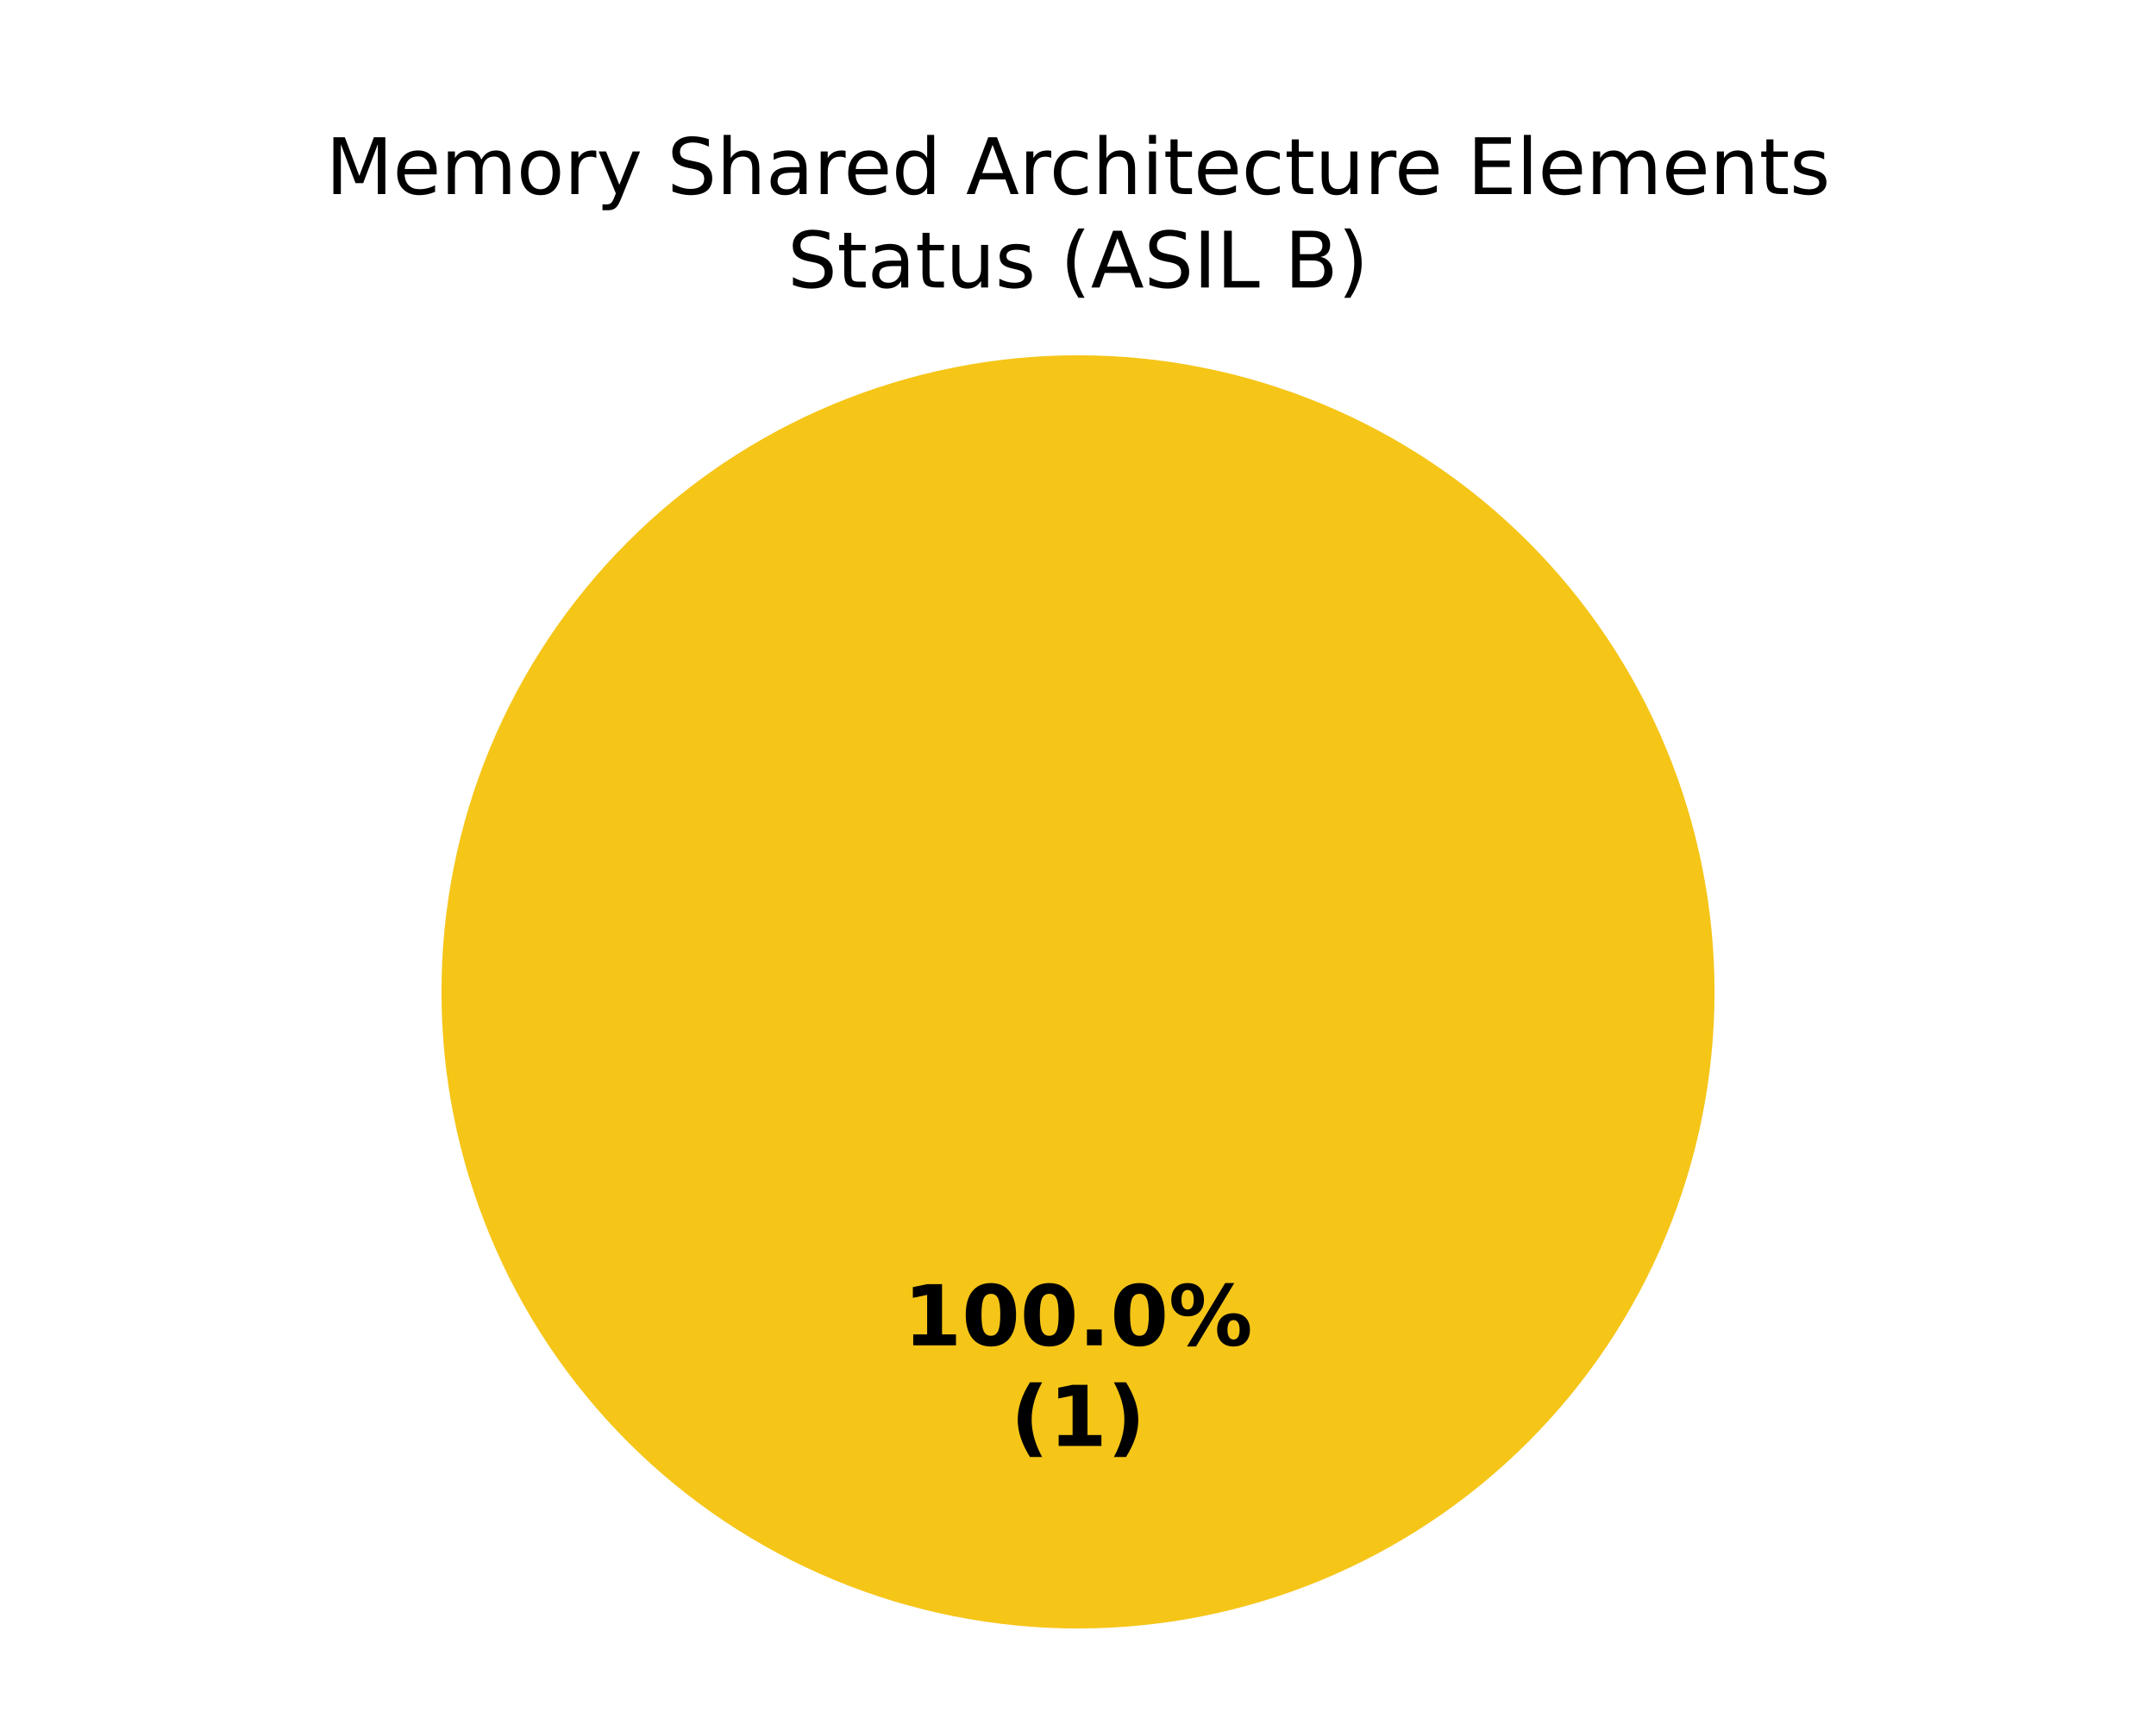
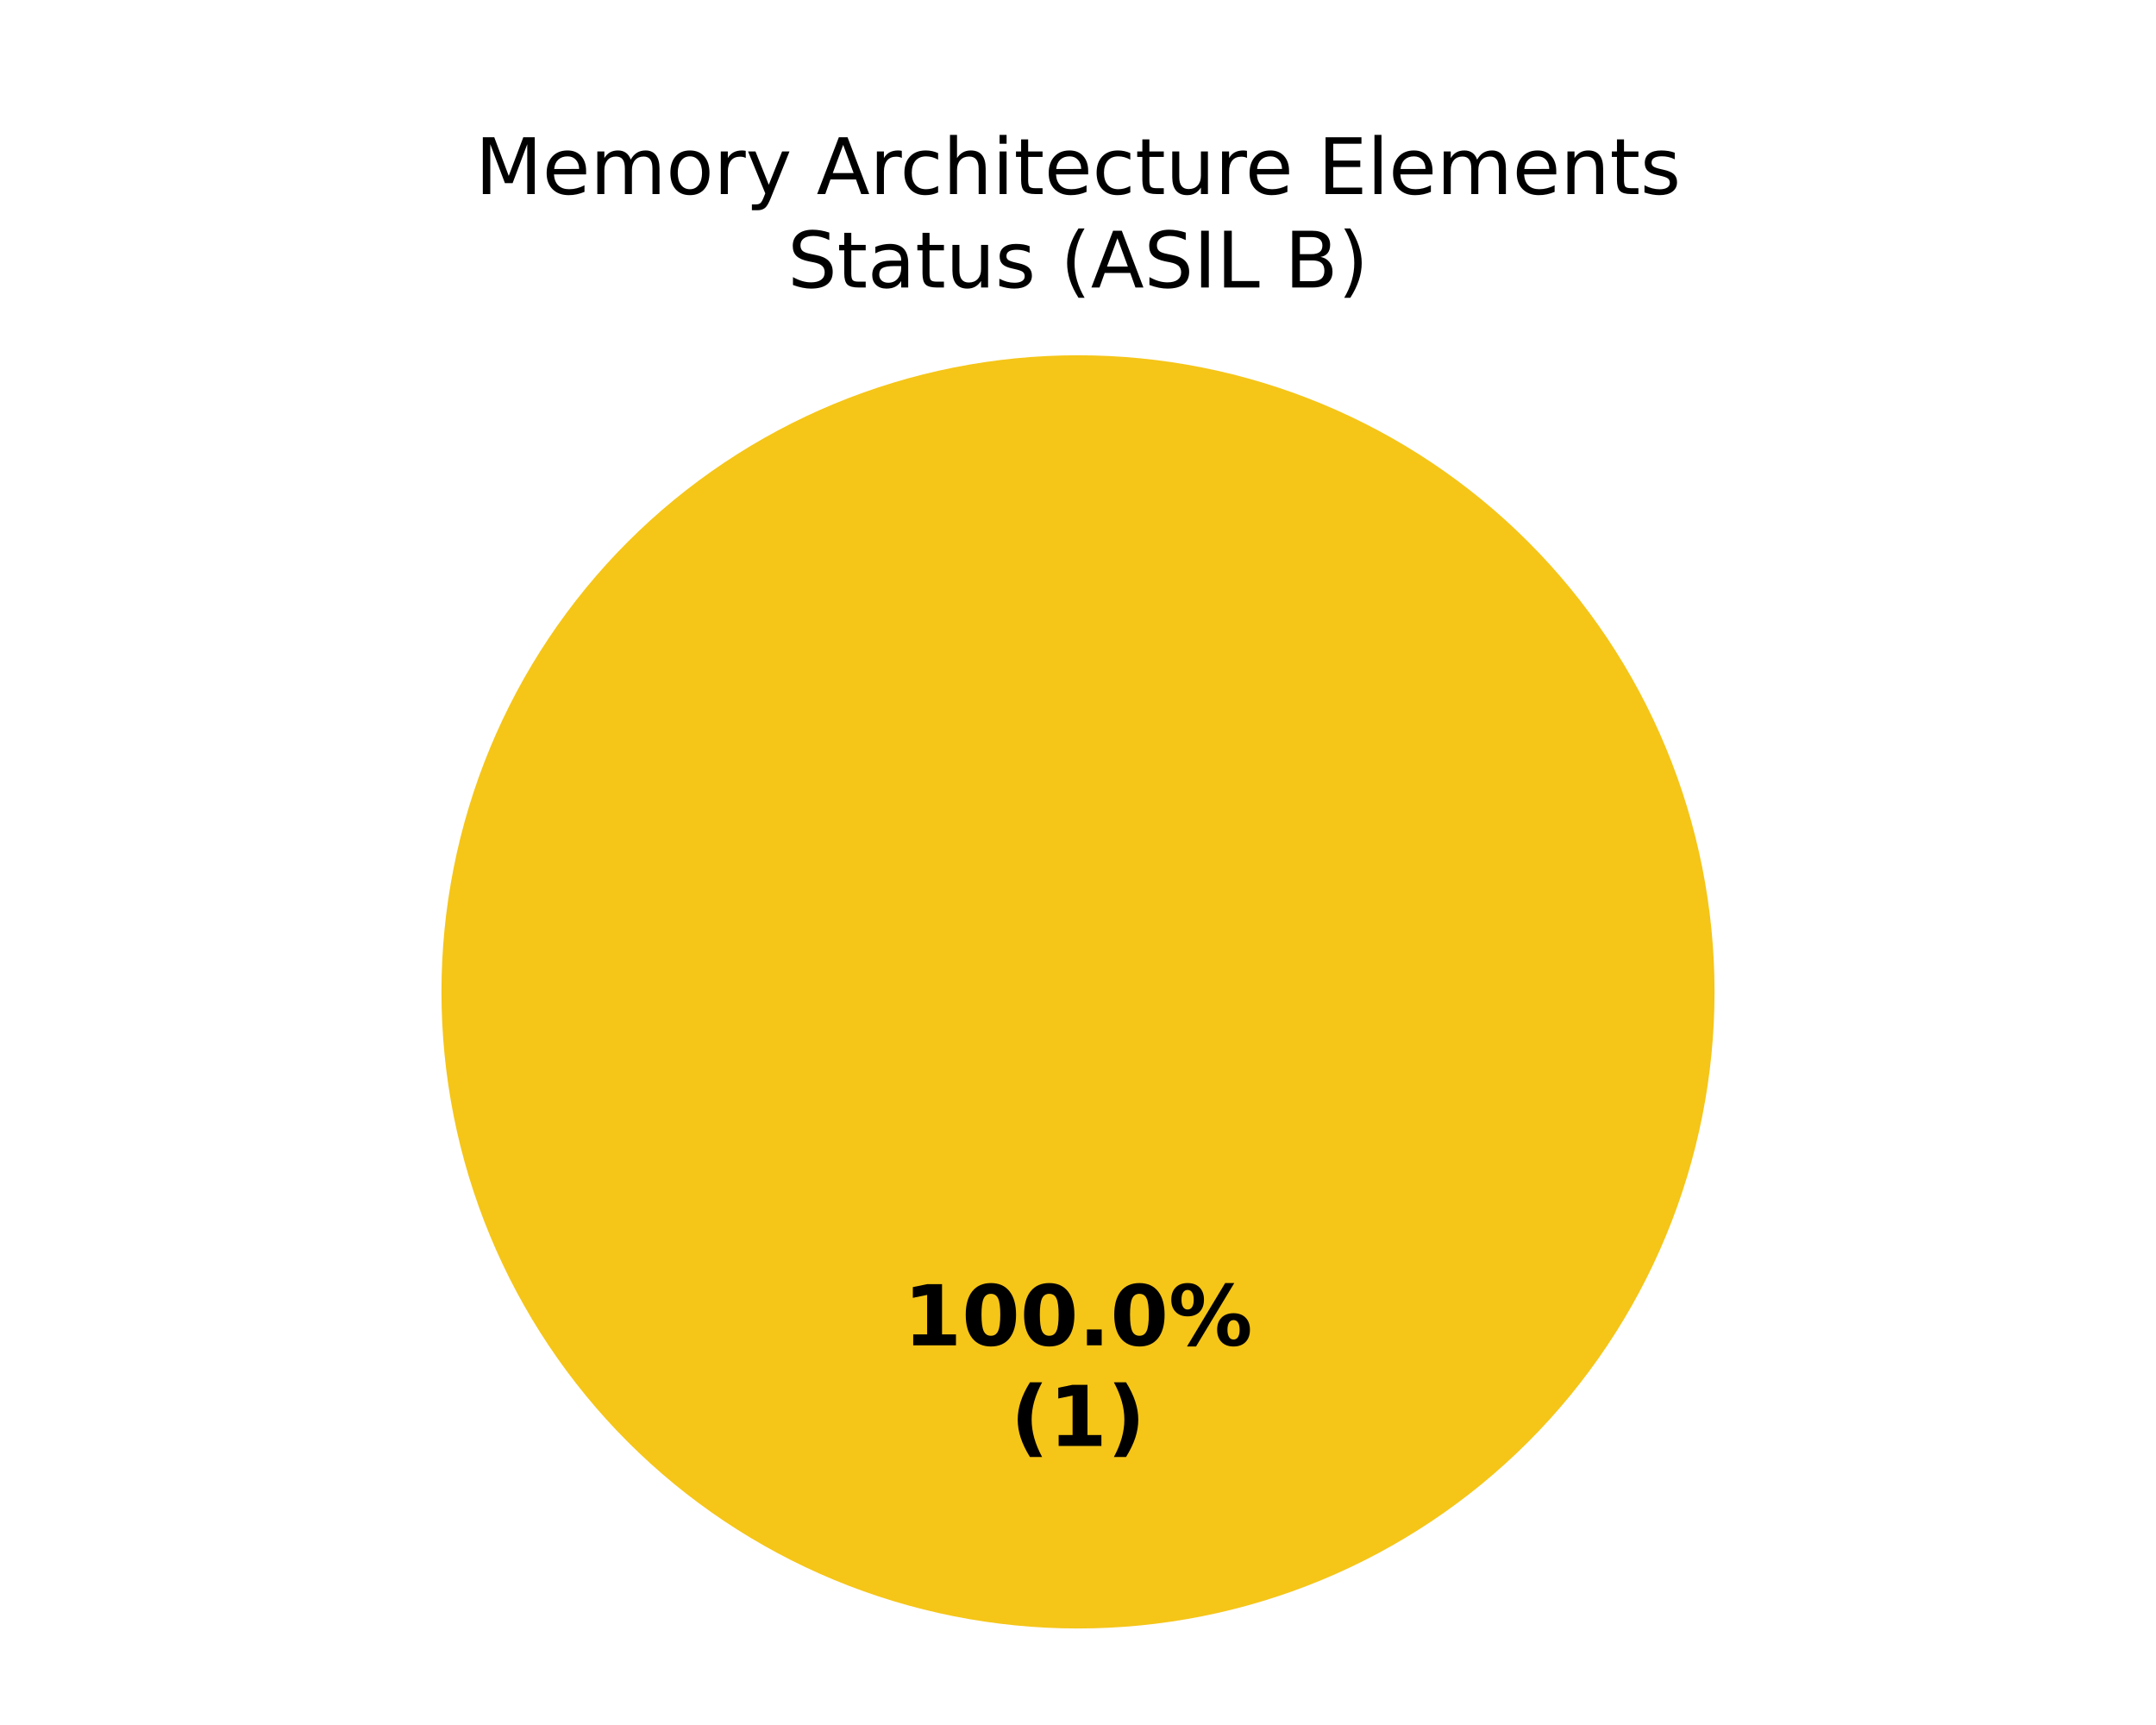
<svg xmlns="http://www.w3.org/2000/svg" xmlns:xlink="http://www.w3.org/1999/xlink" width="360pt" height="288pt" viewBox="0 0 360 288" version="1.1">
  <defs>
    <style type="text/css">*{stroke-linejoin: round; stroke-linecap: butt}</style>
  </defs>
  <g id="figure_1">
    <g id="patch_1">
      <path d="M 0 288  L 360 288  L 360 0  L 0 0  z " style="fill: #ffffff" />
    </g>
    <g id="axes_1">
      <g id="patch_2">
        <path d="M 180 59.314  C 180 59.314 180 59.314 180 59.314  L 180 165.6  z " style="fill: #37a12d" />
      </g>
      <g id="patch_3">
        <path d="M 286.286 165.6  C 286.286 151.643 283.536 137.821 278.195 124.926  C 272.854 112.031 265.025 100.314 255.155 90.445  C 245.286 80.575 233.569 72.746 220.674 67.405  C 207.779 62.064 193.957 59.314 180 59.314  C 166.043 59.314 152.221 62.064 139.326 67.405  C 126.431 72.746 114.714 80.575 104.845 90.445  C 94.975 100.314 87.146 112.031 81.805 124.926  C 76.464 137.821 73.714 151.643 73.714 165.6  C 73.714 179.557 76.464 193.379 81.805 206.274  C 87.146 219.169 94.975 230.886 104.845 240.755  C 114.714 250.625 126.431 258.454 139.326 263.795  C 152.221 269.136 166.043 271.886 180 271.886  C 193.957 271.886 207.779 269.136 220.674 263.795  C 233.569 258.454 245.286 250.625 255.155 240.755  C 265.025 230.886 272.854 219.169 278.195 206.274  C 283.536 193.379 286.286 179.557 286.286 165.6  M 180 165.6  z " style="fill: #f5c518" />
      </g>
      <g id="patch_4">
        <path d="M 180 59.314  C 180 59.314 180 59.314 180 59.314  L 180 165.6  z " style="fill: #ca2828" />
      </g>
      <g id="matplotlib.axis_1" />
      <g id="matplotlib.axis_2" />
      <g id="text_1">
        <g transform="translate(150.845 224.6068) scale(0.14 -0.14)">
          <defs>
            <path id="DejaVuSans-Bold-14" d="M 750 831  L 1813 831  L 1813 3847  L 722 3622  L 722 4441  L 1806 4666  L 2950 4666  L 2950 831  L 4013 831  L 4013 0  L 750 0  L 750 831  z " transform="scale(0.015625)" />
            <path id="DejaVuSans-Bold-13" d="M 2944 2338  Q 2944 3213 2780 3570  Q 2616 3928 2228 3928  Q 1841 3928 1675 3570  Q 1509 3213 1509 2338  Q 1509 1453 1675 1090  Q 1841 728 2228 728  Q 2613 728 2778 1090  Q 2944 1453 2944 2338  z M 4147 2328  Q 4147 1169 3647 539  Q 3147 -91 2228 -91  Q 1306 -91 806 539  Q 306 1169 306 2328  Q 306 3491 806 4120  Q 1306 4750 2228 4750  Q 3147 4750 3647 4120  Q 4147 3491 4147 2328  z " transform="scale(0.015625)" />
            <path id="DejaVuSans-Bold-11" d="M 653 1209  L 1778 1209  L 1778 0  L 653 0  L 653 1209  z " transform="scale(0.015625)" />
            <path id="DejaVuSans-Bold-8" d="M 4959 1925  Q 4738 1925 4616 1733  Q 4494 1541 4494 1184  Q 4494 825 4614 633  Q 4734 441 4959 441  Q 5184 441 5303 633  Q 5422 825 5422 1184  Q 5422 1541 5301 1733  Q 5181 1925 4959 1925  z M 4959 2450  Q 5541 2450 5875 2112  Q 6209 1775 6209 1184  Q 6209 594 5875 251  Q 5541 -91 4959 -91  Q 4378 -91 4042 251  Q 3706 594 3706 1184  Q 3706 1772 4042 2111  Q 4378 2450 4959 2450  z M 2094 -91  L 1403 -91  L 4319 4750  L 5013 4750  L 2094 -91  z M 1453 4750  Q 2034 4750 2367 4411  Q 2700 4072 2700 3481  Q 2700 2891 2367 2550  Q 2034 2209 1453 2209  Q 872 2209 539 2550  Q 206 2891 206 3481  Q 206 4072 539 4411  Q 872 4750 1453 4750  z M 1453 4225  Q 1228 4225 1106 4031  Q 984 3838 984 3481  Q 984 3122 1106 2926  Q 1228 2731 1453 2731  Q 1678 2731 1798 2926  Q 1919 3122 1919 3481  Q 1919 3838 1797 4031  Q 1675 4225 1453 4225  z " transform="scale(0.015625)" />
          </defs>
          <use xlink:href="#DejaVuSans-Bold-14" />
          <use xlink:href="#DejaVuSans-Bold-13" transform="translate(69.57812 0)" />
          <use xlink:href="#DejaVuSans-Bold-13" transform="translate(139.1562 0)" />
          <use xlink:href="#DejaVuSans-Bold-11" transform="translate(208.7344 0)" />
          <use xlink:href="#DejaVuSans-Bold-13" transform="translate(246.7188 0)" />
          <use xlink:href="#DejaVuSans-Bold-8" transform="translate(316.2969 0)" />
        </g>
        <g transform="translate(168.7311 241.4095) scale(0.14 -0.14)">
          <defs>
            <path id="DejaVuSans-Bold-b" d="M 2413 -844  L 1484 -844  Q 1006 -72 778 623  Q 550 1319 550 2003  Q 550 2688 779 3389  Q 1009 4091 1484 4856  L 2413 4856  Q 2013 4116 1813 3408  Q 1613 2700 1613 2009  Q 1613 1319 1811 609  Q 2009 -100 2413 -844  z " transform="scale(0.015625)" />
            <path id="DejaVuSans-Bold-c" d="M 513 -844  Q 913 -100 1113 609  Q 1313 1319 1313 2009  Q 1313 2700 1113 3408  Q 913 4116 513 4856  L 1441 4856  Q 1916 4091 2145 3389  Q 2375 2688 2375 2003  Q 2375 1319 2147 623  Q 1919 -72 1441 -844  L 513 -844  z " transform="scale(0.015625)" />
          </defs>
          <use xlink:href="#DejaVuSans-Bold-b" />
          <use xlink:href="#DejaVuSans-Bold-14" transform="translate(45.70312 0)" />
          <use xlink:href="#DejaVuSans-Bold-c" transform="translate(115.2812 0)" />
        </g>
      </g>
      <g id="text_2">
-         <g transform="translate(54.39359 32.39746) scale(0.13 -0.13)">
+         <g transform="translate(79.34344 32.39746) scale(0.13 -0.13)">
          <defs>
            <path id="DejaVuSans-30" d="M 628 4666  L 1569 4666  L 2759 1491  L 3956 4666  L 4897 4666  L 4897 0  L 4281 0  L 4281 4097  L 3078 897  L 2444 897  L 1241 4097  L 1241 0  L 628 0  L 628 4666  z " transform="scale(0.015625)" />
            <path id="DejaVuSans-48" d="M 3597 1894  L 3597 1613  L 953 1613  Q 991 1019 1311 708  Q 1631 397 2203 397  Q 2534 397 2845 478  Q 3156 559 3463 722  L 3463 178  Q 3153 47 2828 -22  Q 2503 -91 2169 -91  Q 1331 -91 842 396  Q 353 884 353 1716  Q 353 2575 817 3079  Q 1281 3584 2069 3584  Q 2775 3584 3186 3129  Q 3597 2675 3597 1894  z M 3022 2063  Q 3016 2534 2758 2815  Q 2500 3097 2075 3097  Q 1594 3097 1305 2825  Q 1016 2553 972 2059  L 3022 2063  z " transform="scale(0.015625)" />
            <path id="DejaVuSans-50" d="M 3328 2828  Q 3544 3216 3844 3400  Q 4144 3584 4550 3584  Q 5097 3584 5394 3201  Q 5691 2819 5691 2113  L 5691 0  L 5113 0  L 5113 2094  Q 5113 2597 4934 2840  Q 4756 3084 4391 3084  Q 3944 3084 3684 2787  Q 3425 2491 3425 1978  L 3425 0  L 2847 0  L 2847 2094  Q 2847 2600 2669 2842  Q 2491 3084 2119 3084  Q 1678 3084 1418 2786  Q 1159 2488 1159 1978  L 1159 0  L 581 0  L 581 3500  L 1159 3500  L 1159 2956  Q 1356 3278 1631 3431  Q 1906 3584 2284 3584  Q 2666 3584 2933 3390  Q 3200 3197 3328 2828  z " transform="scale(0.015625)" />
            <path id="DejaVuSans-52" d="M 1959 3097  Q 1497 3097 1228 2736  Q 959 2375 959 1747  Q 959 1119 1226 758  Q 1494 397 1959 397  Q 2419 397 2687 759  Q 2956 1122 2956 1747  Q 2956 2369 2687 2733  Q 2419 3097 1959 3097  z M 1959 3584  Q 2709 3584 3137 3096  Q 3566 2609 3566 1747  Q 3566 888 3137 398  Q 2709 -91 1959 -91  Q 1206 -91 779 398  Q 353 888 353 1747  Q 353 2609 779 3096  Q 1206 3584 1959 3584  z " transform="scale(0.015625)" />
            <path id="DejaVuSans-55" d="M 2631 2963  Q 2534 3019 2420 3045  Q 2306 3072 2169 3072  Q 1681 3072 1420 2755  Q 1159 2438 1159 1844  L 1159 0  L 581 0  L 581 3500  L 1159 3500  L 1159 2956  Q 1341 3275 1631 3429  Q 1922 3584 2338 3584  Q 2397 3584 2469 3576  Q 2541 3569 2628 3553  L 2631 2963  z " transform="scale(0.015625)" />
            <path id="DejaVuSans-5c" d="M 2059 -325  Q 1816 -950 1584 -1140  Q 1353 -1331 966 -1331  L 506 -1331  L 506 -850  L 844 -850  Q 1081 -850 1212 -737  Q 1344 -625 1503 -206  L 1606 56  L 191 3500  L 800 3500  L 1894 763  L 2988 3500  L 3597 3500  L 2059 -325  z " transform="scale(0.015625)" />
            <path id="DejaVuSans-3" transform="scale(0.015625)" />
-             <path id="DejaVuSans-36" d="M 3425 4513  L 3425 3897  Q 3066 4069 2747 4153  Q 2428 4238 2131 4238  Q 1616 4238 1336 4038  Q 1056 3838 1056 3469  Q 1056 3159 1242 3001  Q 1428 2844 1947 2747  L 2328 2669  Q 3034 2534 3370 2195  Q 3706 1856 3706 1288  Q 3706 609 3251 259  Q 2797 -91 1919 -91  Q 1588 -91 1214 -16  Q 841 59 441 206  L 441 856  Q 825 641 1194 531  Q 1563 422 1919 422  Q 2459 422 2753 634  Q 3047 847 3047 1241  Q 3047 1584 2836 1778  Q 2625 1972 2144 2069  L 1759 2144  Q 1053 2284 737 2584  Q 422 2884 422 3419  Q 422 4038 858 4394  Q 1294 4750 2059 4750  Q 2388 4750 2728 4690  Q 3069 4631 3425 4513  z " transform="scale(0.015625)" />
-             <path id="DejaVuSans-4b" d="M 3513 2113  L 3513 0  L 2938 0  L 2938 2094  Q 2938 2591 2744 2837  Q 2550 3084 2163 3084  Q 1697 3084 1428 2787  Q 1159 2491 1159 1978  L 1159 0  L 581 0  L 581 4863  L 1159 4863  L 1159 2956  Q 1366 3272 1645 3428  Q 1925 3584 2291 3584  Q 2894 3584 3203 3211  Q 3513 2838 3513 2113  z " transform="scale(0.015625)" />
-             <path id="DejaVuSans-44" d="M 2194 1759  Q 1497 1759 1228 1600  Q 959 1441 959 1056  Q 959 750 1161 570  Q 1363 391 1709 391  Q 2188 391 2477 730  Q 2766 1069 2766 1631  L 2766 1759  L 2194 1759  z M 3341 1997  L 3341 0  L 2766 0  L 2766 531  Q 2569 213 2275 61  Q 1981 -91 1556 -91  Q 1019 -91 701 211  Q 384 513 384 1019  Q 384 1609 779 1909  Q 1175 2209 1959 2209  L 2766 2209  L 2766 2266  Q 2766 2663 2505 2880  Q 2244 3097 1772 3097  Q 1472 3097 1187 3025  Q 903 2953 641 2809  L 641 3341  Q 956 3463 1253 3523  Q 1550 3584 1831 3584  Q 2591 3584 2966 3190  Q 3341 2797 3341 1997  z " transform="scale(0.015625)" />
-             <path id="DejaVuSans-47" d="M 2906 2969  L 2906 4863  L 3481 4863  L 3481 0  L 2906 0  L 2906 525  Q 2725 213 2448 61  Q 2172 -91 1784 -91  Q 1150 -91 751 415  Q 353 922 353 1747  Q 353 2572 751 3078  Q 1150 3584 1784 3584  Q 2172 3584 2448 3432  Q 2725 3281 2906 2969  z M 947 1747  Q 947 1113 1208 752  Q 1469 391 1925 391  Q 2381 391 2643 752  Q 2906 1113 2906 1747  Q 2906 2381 2643 2742  Q 2381 3103 1925 3103  Q 1469 3103 1208 2742  Q 947 2381 947 1747  z " transform="scale(0.015625)" />
            <path id="DejaVuSans-24" d="M 2188 4044  L 1331 1722  L 3047 1722  L 2188 4044  z M 1831 4666  L 2547 4666  L 4325 0  L 3669 0  L 3244 1197  L 1141 1197  L 716 0  L 50 0  L 1831 4666  z " transform="scale(0.015625)" />
            <path id="DejaVuSans-46" d="M 3122 3366  L 3122 2828  Q 2878 2963 2633 3030  Q 2388 3097 2138 3097  Q 1578 3097 1268 2742  Q 959 2388 959 1747  Q 959 1106 1268 751  Q 1578 397 2138 397  Q 2388 397 2633 464  Q 2878 531 3122 666  L 3122 134  Q 2881 22 2623 -34  Q 2366 -91 2075 -91  Q 1284 -91 818 406  Q 353 903 353 1747  Q 353 2603 823 3093  Q 1294 3584 2113 3584  Q 2378 3584 2631 3529  Q 2884 3475 3122 3366  z " transform="scale(0.015625)" />
+             <path id="DejaVuSans-4b" d="M 3513 2113  L 3513 0  L 2938 0  L 2938 2094  Q 2938 2591 2744 2837  Q 2550 3084 2163 3084  Q 1697 3084 1428 2787  Q 1159 2491 1159 1978  L 1159 0  L 581 0  L 581 4863  L 1159 4863  L 1159 2956  Q 1366 3272 1645 3428  Q 1925 3584 2291 3584  Q 2894 3584 3203 3211  Q 3513 2838 3513 2113  z " transform="scale(0.015625)" />
            <path id="DejaVuSans-4c" d="M 603 3500  L 1178 3500  L 1178 0  L 603 0  L 603 3500  z M 603 4863  L 1178 4863  L 1178 4134  L 603 4134  L 603 4863  z " transform="scale(0.015625)" />
            <path id="DejaVuSans-57" d="M 1172 4494  L 1172 3500  L 2356 3500  L 2356 3053  L 1172 3053  L 1172 1153  Q 1172 725 1289 603  Q 1406 481 1766 481  L 2356 481  L 2356 0  L 1766 0  Q 1100 0 847 248  Q 594 497 594 1153  L 594 3053  L 172 3053  L 172 3500  L 594 3500  L 594 4494  L 1172 4494  z " transform="scale(0.015625)" />
            <path id="DejaVuSans-58" d="M 544 1381  L 544 3500  L 1119 3500  L 1119 1403  Q 1119 906 1312 657  Q 1506 409 1894 409  Q 2359 409 2629 706  Q 2900 1003 2900 1516  L 2900 3500  L 3475 3500  L 3475 0  L 2900 0  L 2900 538  Q 2691 219 2414 64  Q 2138 -91 1772 -91  Q 1169 -91 856 284  Q 544 659 544 1381  z M 1991 3584  L 1991 3584  z " transform="scale(0.015625)" />
            <path id="DejaVuSans-28" d="M 628 4666  L 3578 4666  L 3578 4134  L 1259 4134  L 1259 2753  L 3481 2753  L 3481 2222  L 1259 2222  L 1259 531  L 3634 531  L 3634 0  L 628 0  L 628 4666  z " transform="scale(0.015625)" />
            <path id="DejaVuSans-4f" d="M 603 4863  L 1178 4863  L 1178 0  L 603 0  L 603 4863  z " transform="scale(0.015625)" />
            <path id="DejaVuSans-51" d="M 3513 2113  L 3513 0  L 2938 0  L 2938 2094  Q 2938 2591 2744 2837  Q 2550 3084 2163 3084  Q 1697 3084 1428 2787  Q 1159 2491 1159 1978  L 1159 0  L 581 0  L 581 3500  L 1159 3500  L 1159 2956  Q 1366 3272 1645 3428  Q 1925 3584 2291 3584  Q 2894 3584 3203 3211  Q 3513 2838 3513 2113  z " transform="scale(0.015625)" />
            <path id="DejaVuSans-56" d="M 2834 3397  L 2834 2853  Q 2591 2978 2328 3040  Q 2066 3103 1784 3103  Q 1356 3103 1142 2972  Q 928 2841 928 2578  Q 928 2378 1081 2264  Q 1234 2150 1697 2047  L 1894 2003  Q 2506 1872 2764 1633  Q 3022 1394 3022 966  Q 3022 478 2636 193  Q 2250 -91 1575 -91  Q 1294 -91 989 -36  Q 684 19 347 128  L 347 722  Q 666 556 975 473  Q 1284 391 1588 391  Q 1994 391 2212 530  Q 2431 669 2431 922  Q 2431 1156 2273 1281  Q 2116 1406 1581 1522  L 1381 1569  Q 847 1681 609 1914  Q 372 2147 372 2553  Q 372 3047 722 3315  Q 1072 3584 1716 3584  Q 2034 3584 2315 3537  Q 2597 3491 2834 3397  z " transform="scale(0.015625)" />
          </defs>
          <use xlink:href="#DejaVuSans-30" />
          <use xlink:href="#DejaVuSans-48" transform="translate(86.28125 0)" />
          <use xlink:href="#DejaVuSans-50" transform="translate(147.8125 0)" />
          <use xlink:href="#DejaVuSans-52" transform="translate(245.2188 0)" />
          <use xlink:href="#DejaVuSans-55" transform="translate(306.4062 0)" />
          <use xlink:href="#DejaVuSans-5c" transform="translate(347.5156 0)" />
          <use xlink:href="#DejaVuSans-3" transform="translate(406.7031 0)" />
-           <use xlink:href="#DejaVuSans-36" transform="translate(438.4844 0)" />
-           <use xlink:href="#DejaVuSans-4b" transform="translate(501.9688 0)" />
-           <use xlink:href="#DejaVuSans-44" transform="translate(565.3438 0)" />
-           <use xlink:href="#DejaVuSans-55" transform="translate(626.625 0)" />
-           <use xlink:href="#DejaVuSans-48" transform="translate(665.5312 0)" />
-           <use xlink:href="#DejaVuSans-47" transform="translate(727.0625 0)" />
-           <use xlink:href="#DejaVuSans-3" transform="translate(790.5469 0)" />
-           <use xlink:href="#DejaVuSans-24" transform="translate(822.3281 0)" />
-           <use xlink:href="#DejaVuSans-55" transform="translate(890.7344 0)" />
-           <use xlink:href="#DejaVuSans-46" transform="translate(929.6406 0)" />
-           <use xlink:href="#DejaVuSans-4b" transform="translate(984.625 0)" />
-           <use xlink:href="#DejaVuSans-4c" transform="translate(1048 0)" />
-           <use xlink:href="#DejaVuSans-57" transform="translate(1075.781 0)" />
-           <use xlink:href="#DejaVuSans-48" transform="translate(1114.984 0)" />
-           <use xlink:href="#DejaVuSans-46" transform="translate(1176.516 0)" />
-           <use xlink:href="#DejaVuSans-57" transform="translate(1231.5 0)" />
-           <use xlink:href="#DejaVuSans-58" transform="translate(1270.703 0)" />
-           <use xlink:href="#DejaVuSans-55" transform="translate(1334.078 0)" />
-           <use xlink:href="#DejaVuSans-48" transform="translate(1372.984 0)" />
-           <use xlink:href="#DejaVuSans-3" transform="translate(1434.516 0)" />
-           <use xlink:href="#DejaVuSans-28" transform="translate(1466.297 0)" />
-           <use xlink:href="#DejaVuSans-4f" transform="translate(1529.484 0)" />
-           <use xlink:href="#DejaVuSans-48" transform="translate(1557.266 0)" />
-           <use xlink:href="#DejaVuSans-50" transform="translate(1618.797 0)" />
-           <use xlink:href="#DejaVuSans-48" transform="translate(1716.203 0)" />
-           <use xlink:href="#DejaVuSans-51" transform="translate(1777.734 0)" />
-           <use xlink:href="#DejaVuSans-57" transform="translate(1841.109 0)" />
-           <use xlink:href="#DejaVuSans-56" transform="translate(1880.312 0)" />
+           <use xlink:href="#DejaVuSans-24" transform="translate(438.4844 0)" />
+           <use xlink:href="#DejaVuSans-55" transform="translate(506.8906 0)" />
+           <use xlink:href="#DejaVuSans-46" transform="translate(545.7969 0)" />
+           <use xlink:href="#DejaVuSans-4b" transform="translate(600.7812 0)" />
+           <use xlink:href="#DejaVuSans-4c" transform="translate(664.1562 0)" />
+           <use xlink:href="#DejaVuSans-57" transform="translate(691.9375 0)" />
+           <use xlink:href="#DejaVuSans-48" transform="translate(731.1406 0)" />
+           <use xlink:href="#DejaVuSans-46" transform="translate(792.6719 0)" />
+           <use xlink:href="#DejaVuSans-57" transform="translate(847.6562 0)" />
+           <use xlink:href="#DejaVuSans-58" transform="translate(886.8594 0)" />
+           <use xlink:href="#DejaVuSans-55" transform="translate(950.2344 0)" />
+           <use xlink:href="#DejaVuSans-48" transform="translate(989.1406 0)" />
+           <use xlink:href="#DejaVuSans-3" transform="translate(1050.672 0)" />
+           <use xlink:href="#DejaVuSans-28" transform="translate(1082.453 0)" />
+           <use xlink:href="#DejaVuSans-4f" transform="translate(1145.641 0)" />
+           <use xlink:href="#DejaVuSans-48" transform="translate(1173.422 0)" />
+           <use xlink:href="#DejaVuSans-50" transform="translate(1234.953 0)" />
+           <use xlink:href="#DejaVuSans-48" transform="translate(1332.359 0)" />
+           <use xlink:href="#DejaVuSans-51" transform="translate(1393.891 0)" />
+           <use xlink:href="#DejaVuSans-57" transform="translate(1457.266 0)" />
+           <use xlink:href="#DejaVuSans-56" transform="translate(1496.469 0)" />
        </g>
        <g transform="translate(131.513 48) scale(0.13 -0.13)">
          <defs>
+             <path id="DejaVuSans-36" d="M 3425 4513  L 3425 3897  Q 3066 4069 2747 4153  Q 2428 4238 2131 4238  Q 1616 4238 1336 4038  Q 1056 3838 1056 3469  Q 1056 3159 1242 3001  Q 1428 2844 1947 2747  L 2328 2669  Q 3034 2534 3370 2195  Q 3706 1856 3706 1288  Q 3706 609 3251 259  Q 2797 -91 1919 -91  Q 1588 -91 1214 -16  Q 841 59 441 206  L 441 856  Q 825 641 1194 531  Q 1563 422 1919 422  Q 2459 422 2753 634  Q 3047 847 3047 1241  Q 3047 1584 2836 1778  Q 2625 1972 2144 2069  L 1759 2144  Q 1053 2284 737 2584  Q 422 2884 422 3419  Q 422 4038 858 4394  Q 1294 4750 2059 4750  Q 2388 4750 2728 4690  Q 3069 4631 3425 4513  z " transform="scale(0.015625)" />
+             <path id="DejaVuSans-44" d="M 2194 1759  Q 1497 1759 1228 1600  Q 959 1441 959 1056  Q 959 750 1161 570  Q 1363 391 1709 391  Q 2188 391 2477 730  Q 2766 1069 2766 1631  L 2766 1759  L 2194 1759  z M 3341 1997  L 3341 0  L 2766 0  L 2766 531  Q 2569 213 2275 61  Q 1981 -91 1556 -91  Q 1019 -91 701 211  Q 384 513 384 1019  Q 384 1609 779 1909  Q 1175 2209 1959 2209  L 2766 2209  L 2766 2266  Q 2766 2663 2505 2880  Q 2244 3097 1772 3097  Q 1472 3097 1187 3025  Q 903 2953 641 2809  L 641 3341  Q 956 3463 1253 3523  Q 1550 3584 1831 3584  Q 2591 3584 2966 3190  Q 3341 2797 3341 1997  z " transform="scale(0.015625)" />
            <path id="DejaVuSans-b" d="M 1984 4856  Q 1566 4138 1362 3434  Q 1159 2731 1159 2009  Q 1159 1288 1364 580  Q 1569 -128 1984 -844  L 1484 -844  Q 1016 -109 783 600  Q 550 1309 550 2009  Q 550 2706 781 3412  Q 1013 4119 1484 4856  L 1984 4856  z " transform="scale(0.015625)" />
            <path id="DejaVuSans-2c" d="M 628 4666  L 1259 4666  L 1259 0  L 628 0  L 628 4666  z " transform="scale(0.015625)" />
            <path id="DejaVuSans-2f" d="M 628 4666  L 1259 4666  L 1259 531  L 3531 531  L 3531 0  L 628 0  L 628 4666  z " transform="scale(0.015625)" />
            <path id="DejaVuSans-25" d="M 1259 2228  L 1259 519  L 2272 519  Q 2781 519 3026 730  Q 3272 941 3272 1375  Q 3272 1813 3026 2020  Q 2781 2228 2272 2228  L 1259 2228  z M 1259 4147  L 1259 2741  L 2194 2741  Q 2656 2741 2882 2914  Q 3109 3088 3109 3444  Q 3109 3797 2882 3972  Q 2656 4147 2194 4147  L 1259 4147  z M 628 4666  L 2241 4666  Q 2963 4666 3353 4366  Q 3744 4066 3744 3513  Q 3744 3084 3544 2831  Q 3344 2578 2956 2516  Q 3422 2416 3680 2098  Q 3938 1781 3938 1306  Q 3938 681 3513 340  Q 3088 0 2303 0  L 628 0  L 628 4666  z " transform="scale(0.015625)" />
            <path id="DejaVuSans-c" d="M 513 4856  L 1013 4856  Q 1481 4119 1714 3412  Q 1947 2706 1947 2009  Q 1947 1309 1714 600  Q 1481 -109 1013 -844  L 513 -844  Q 928 -128 1133 580  Q 1338 1288 1338 2009  Q 1338 2731 1133 3434  Q 928 4138 513 4856  z " transform="scale(0.015625)" />
          </defs>
          <use xlink:href="#DejaVuSans-36" />
          <use xlink:href="#DejaVuSans-57" transform="translate(63.48438 0)" />
          <use xlink:href="#DejaVuSans-44" transform="translate(102.6875 0)" />
          <use xlink:href="#DejaVuSans-57" transform="translate(163.9688 0)" />
          <use xlink:href="#DejaVuSans-58" transform="translate(203.1719 0)" />
          <use xlink:href="#DejaVuSans-56" transform="translate(266.5469 0)" />
          <use xlink:href="#DejaVuSans-3" transform="translate(318.6406 0)" />
          <use xlink:href="#DejaVuSans-b" transform="translate(350.4219 0)" />
          <use xlink:href="#DejaVuSans-24" transform="translate(389.4375 0)" />
          <use xlink:href="#DejaVuSans-36" transform="translate(457.8438 0)" />
          <use xlink:href="#DejaVuSans-2c" transform="translate(521.3281 0)" />
          <use xlink:href="#DejaVuSans-2f" transform="translate(550.8281 0)" />
          <use xlink:href="#DejaVuSans-3" transform="translate(606.5469 0)" />
          <use xlink:href="#DejaVuSans-25" transform="translate(638.3281 0)" />
          <use xlink:href="#DejaVuSans-c" transform="translate(706.9375 0)" />
        </g>
      </g>
    </g>
  </g>
</svg>
